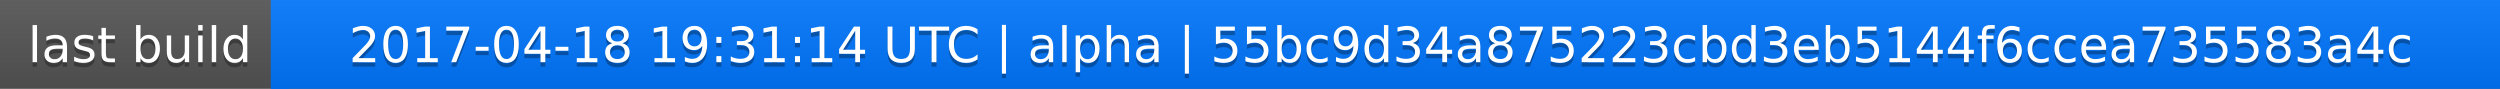
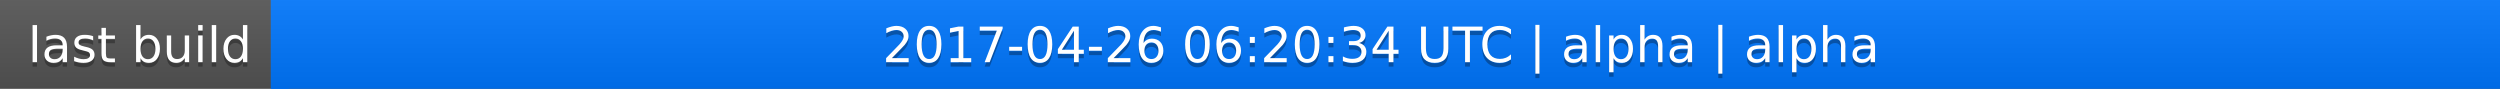
<svg xmlns="http://www.w3.org/2000/svg" width="563" height="20">
  <linearGradient id="a" x2="0" y2="100%">
    <stop offset="0" stop-color="#bbb" stop-opacity=".1" />
    <stop offset="1" stop-opacity=".1" />
  </linearGradient>
  <rect rx="0" width="563" height="20" fill="#555" />
  <rect rx="0" x="61" width="502" height="20" fill="#07f" />
  <path fill="#07f" d="M61 0h4v20h-4z" />
  <rect rx="0" width="563" height="20" fill="url(#a)" />
  <g fill="#fff" text-anchor="middle" font-family="DejaVu Sans,Verdana,Geneva,sans-serif" font-size="11">
    <text x="31.5" y="15" fill="#010101" fill-opacity=".3">last build</text>
    <text x="31.5" y="14">last build</text>
-     <text x="311" y="15" fill="#010101" fill-opacity=".3">2017-04-18 19:31:14 UTC | alpha | 55bc9d34a875223cbd3eb5144f6ccea735583a4c</text>
-     <text x="311" y="14">2017-04-18 19:31:14 UTC | alpha | 55bc9d34a875223cbd3eb5144f6ccea735583a4c</text>
+     <text x="311" y="15" fill="#010101" fill-opacity=".3">2017-04-26 06:20:34 UTC | alpha | alpha</text>
+     <text x="311" y="14">2017-04-26 06:20:34 UTC | alpha | alpha</text>
  </g>
</svg>
